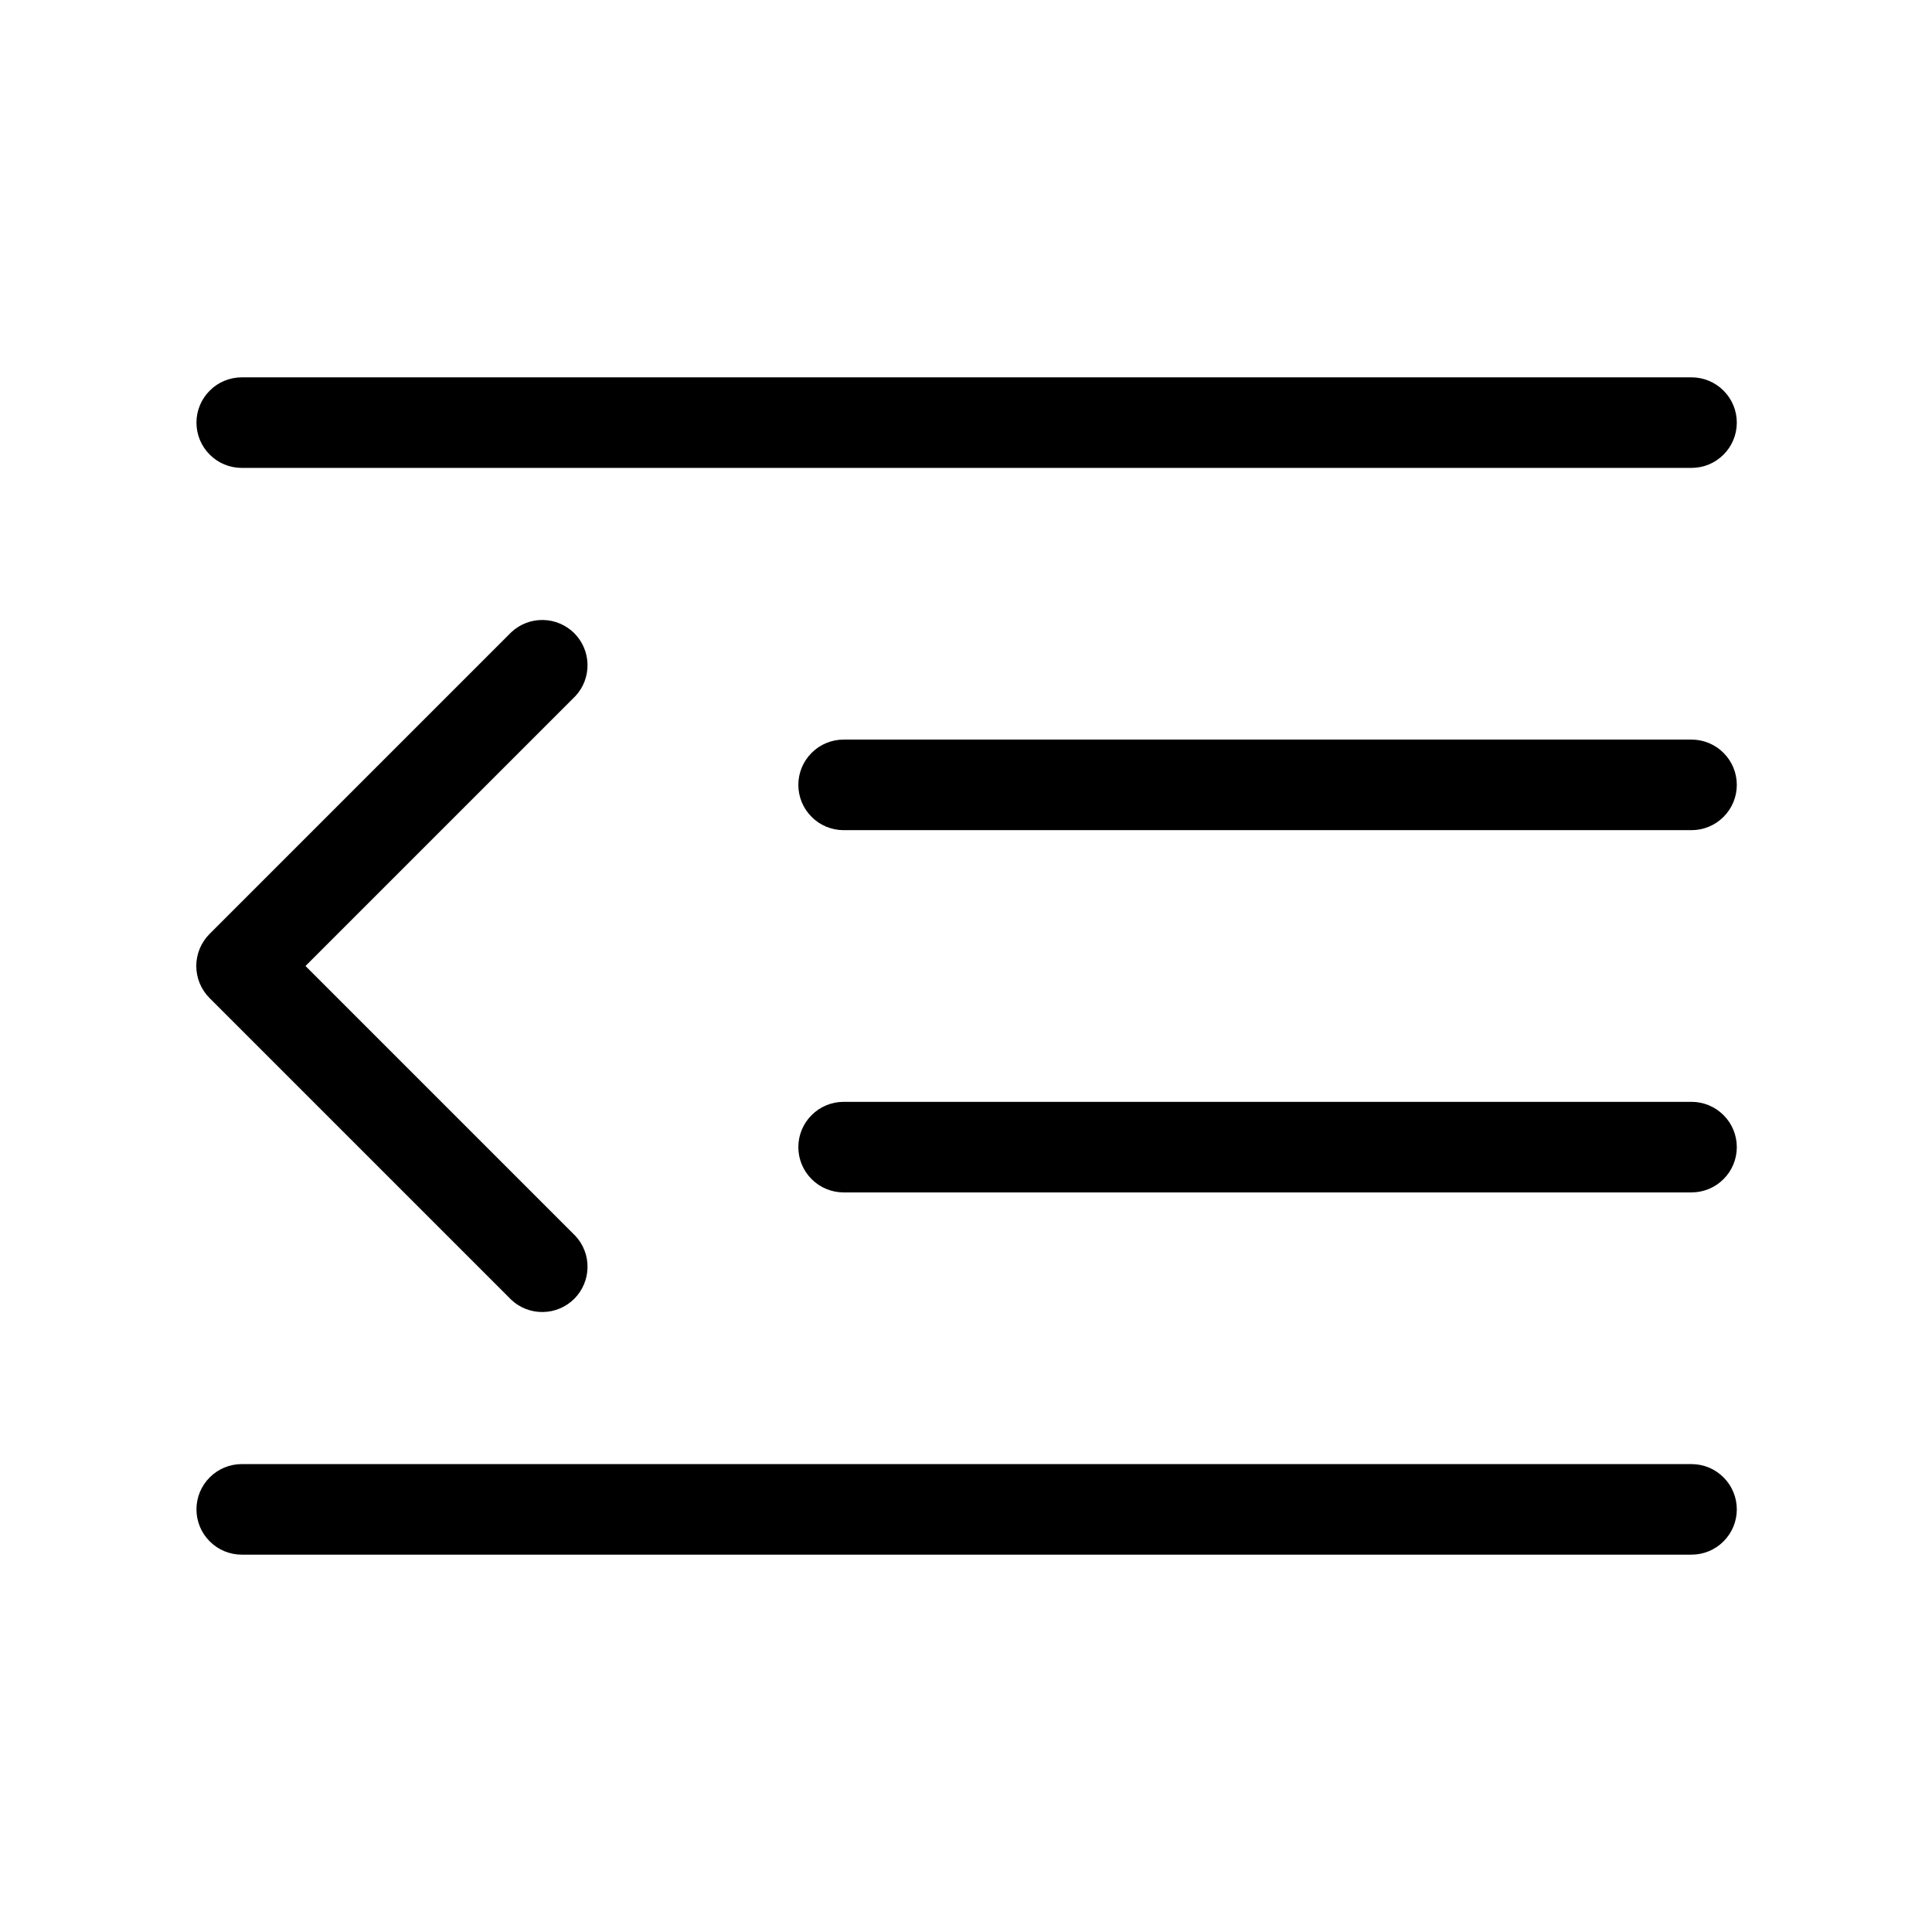
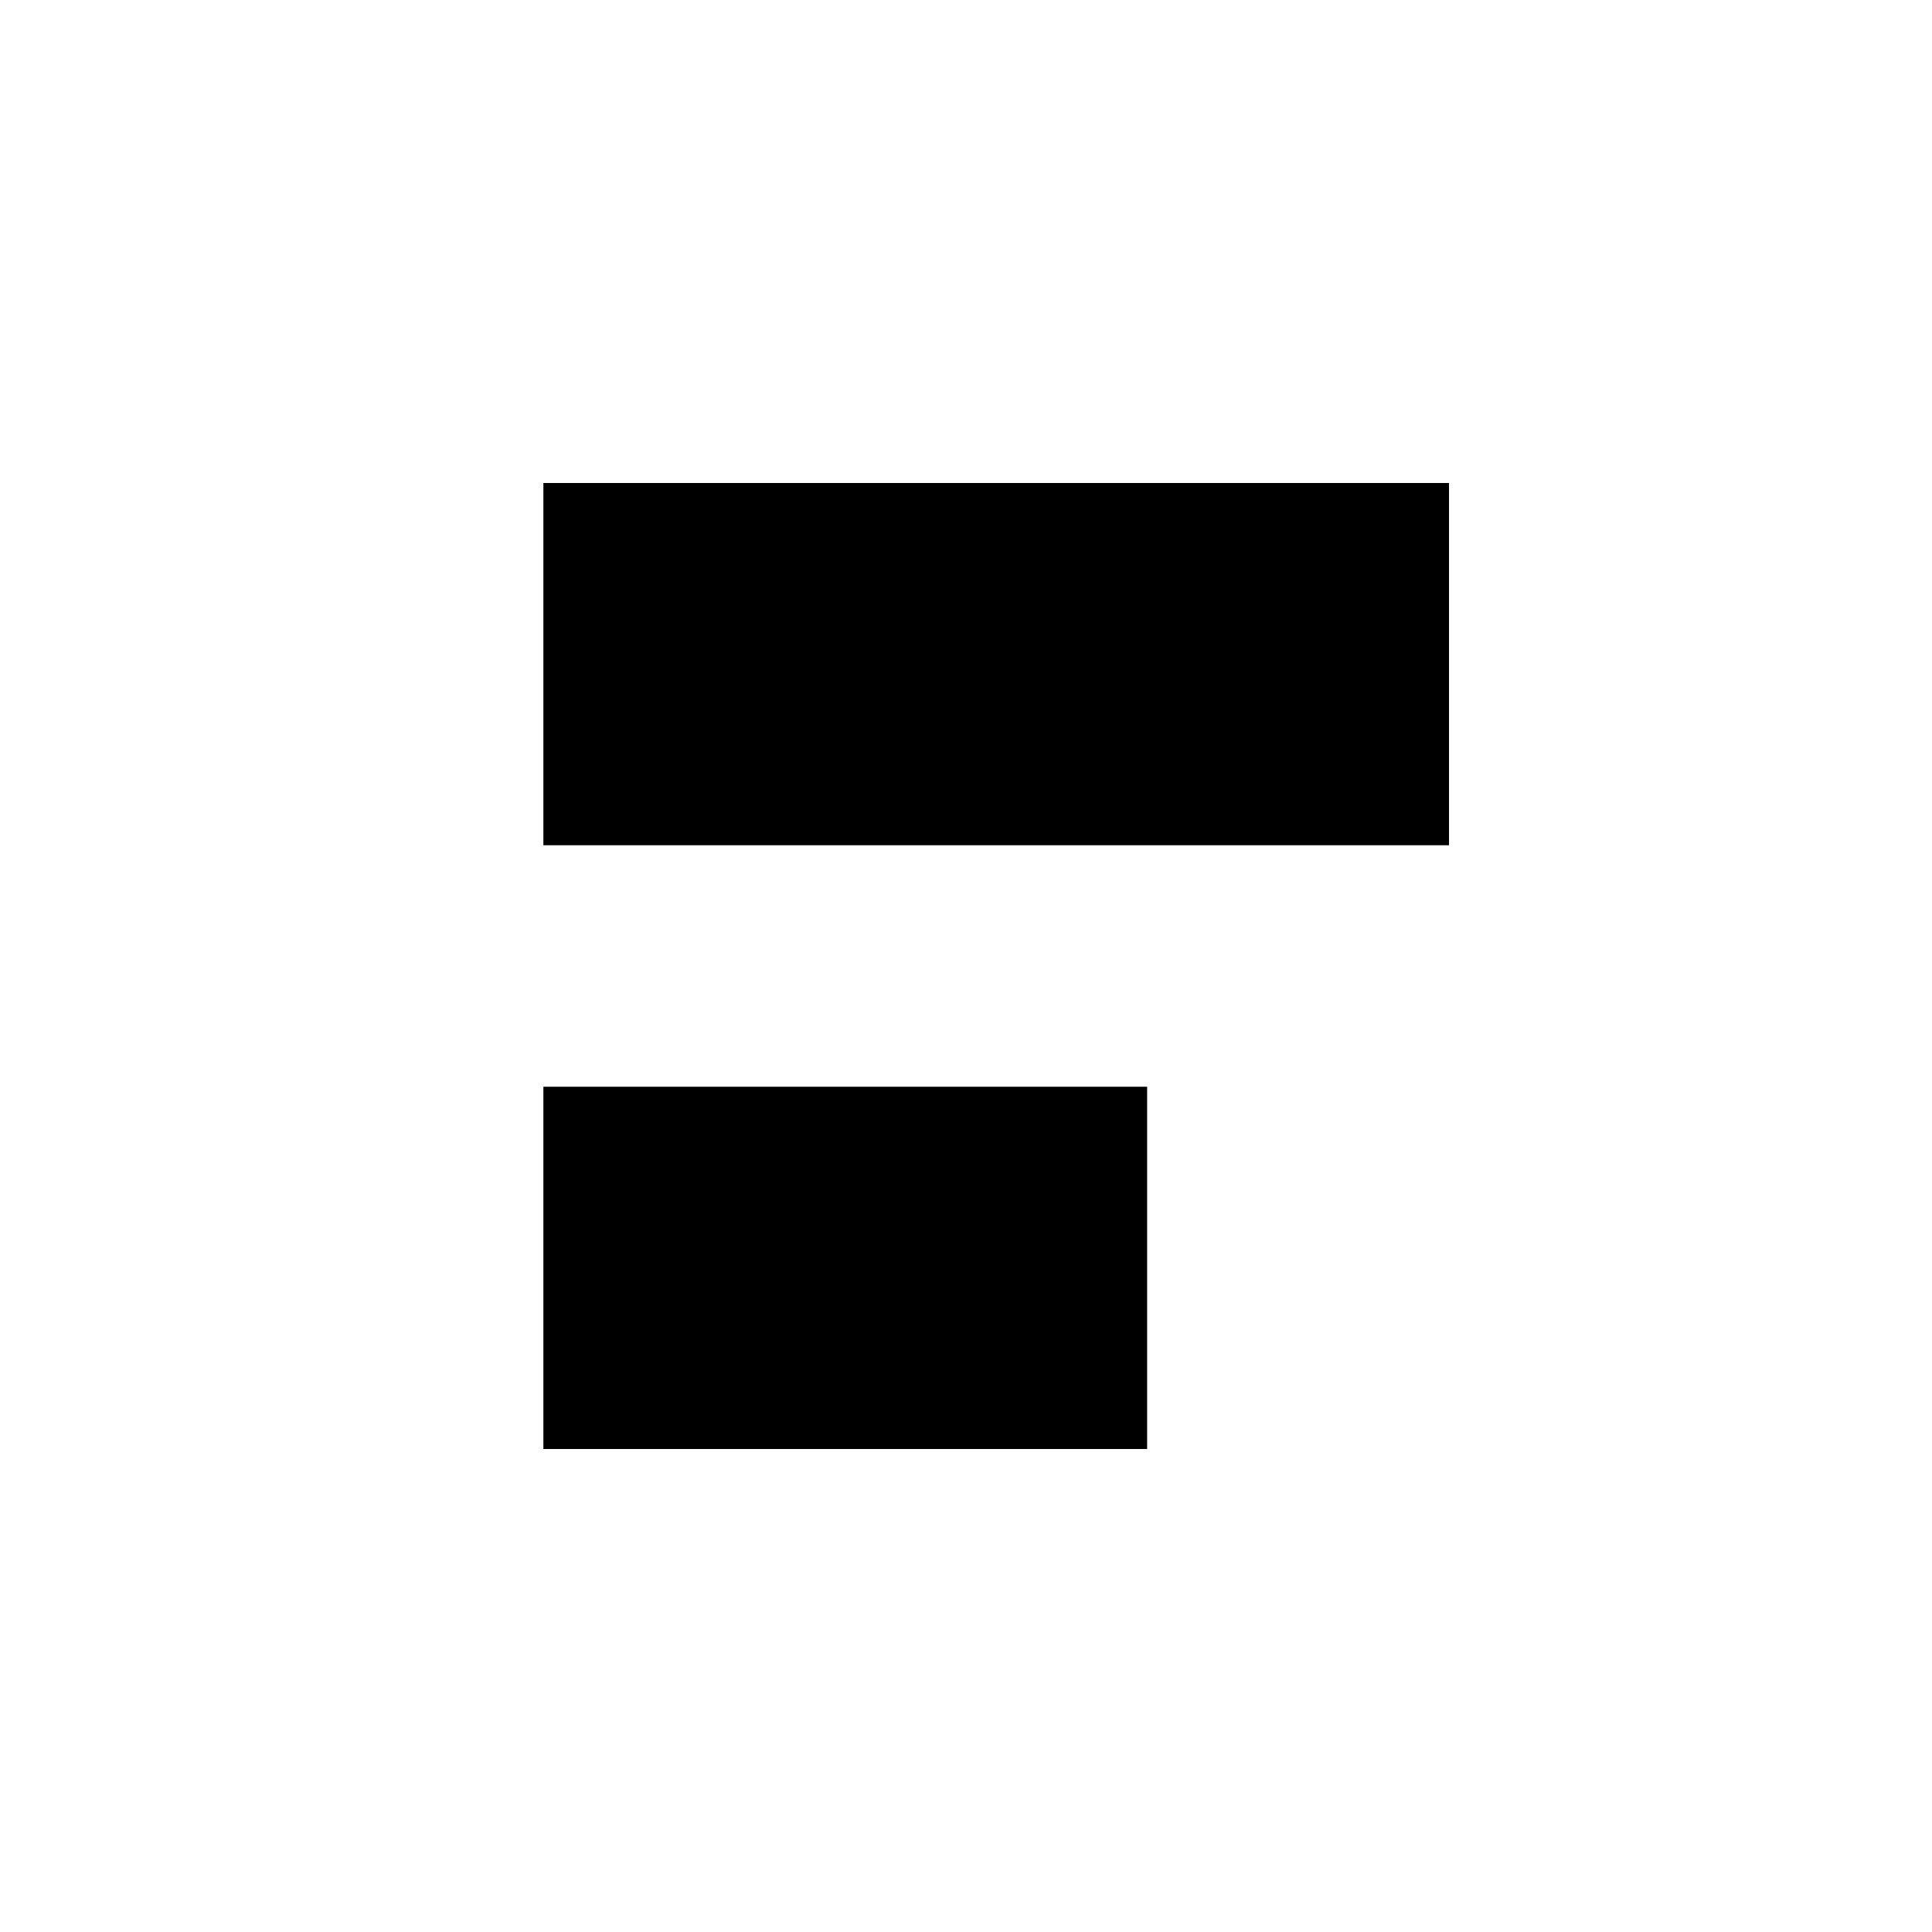
- <svg xmlns="http://www.w3.org/2000/svg" width="32" height="32" viewBox="0 0 32 32">
-   <path d="M28.017 12.25H13.973C13.774 12.25 13.583 12.329 13.443 12.47C13.302 12.61 13.223 12.801 13.223 13C13.223 13.199 13.302 13.39 13.443 13.53C13.583 13.671 13.774 13.75 13.973 13.75H28.017C28.216 13.75 28.407 13.671 28.547 13.53C28.688 13.39 28.767 13.199 28.767 13C28.767 12.801 28.688 12.61 28.547 12.47C28.407 12.329 28.216 12.25 28.017 12.25ZM4.004 7.75H28.017C28.216 7.75 28.407 7.671 28.547 7.53C28.688 7.39 28.767 7.199 28.767 7C28.767 6.801 28.688 6.61 28.547 6.47C28.407 6.329 28.216 6.25 28.017 6.25H4.004C3.805 6.25 3.614 6.329 3.474 6.47C3.333 6.61 3.254 6.801 3.254 7C3.254 7.199 3.333 7.39 3.474 7.53C3.614 7.671 3.805 7.75 4.004 7.75ZM28.017 18.25H13.973C13.774 18.25 13.583 18.329 13.443 18.47C13.302 18.61 13.223 18.801 13.223 19C13.223 19.199 13.302 19.39 13.443 19.53C13.583 19.671 13.774 19.75 13.973 19.75H28.017C28.216 19.75 28.407 19.671 28.547 19.53C28.688 19.39 28.767 19.199 28.767 19C28.767 18.801 28.688 18.61 28.547 18.47C28.407 18.329 28.216 18.25 28.017 18.25ZM28.017 24.25H4.004C3.805 24.25 3.614 24.329 3.474 24.47C3.333 24.61 3.254 24.801 3.254 25C3.254 25.199 3.333 25.39 3.474 25.53C3.614 25.671 3.805 25.75 4.004 25.75H28.017C28.216 25.75 28.407 25.671 28.547 25.53C28.688 25.39 28.767 25.199 28.767 25C28.767 24.801 28.688 24.61 28.547 24.47C28.407 24.329 28.216 24.25 28.017 24.25ZM8.47 21.53C8.612 21.663 8.8 21.735 8.995 21.731C9.189 21.728 9.374 21.649 9.512 21.512C9.649 21.374 9.728 21.189 9.731 20.994C9.735 20.8 9.663 20.612 9.53 20.47L5.06 16L9.53 11.53C9.663 11.388 9.735 11.2 9.731 11.005C9.728 10.811 9.649 10.626 9.512 10.488C9.374 10.351 9.189 10.272 8.995 10.269C8.8 10.265 8.612 10.338 8.47 10.47L3.47 15.47C3.33 15.611 3.251 15.801 3.251 16C3.251 16.199 3.33 16.389 3.47 16.53L8.47 21.53Z" />
+ <svg xmlns="http://www.w3.org/2000/svg" width="32" height="32">
+   <path d="M9 14V8h15v6H9ZM9 24v-6h10v6H9ZM5 4v24" stroke-width="1.5" stroke-linecap="round" stroke-linejoin="round" />
</svg>
